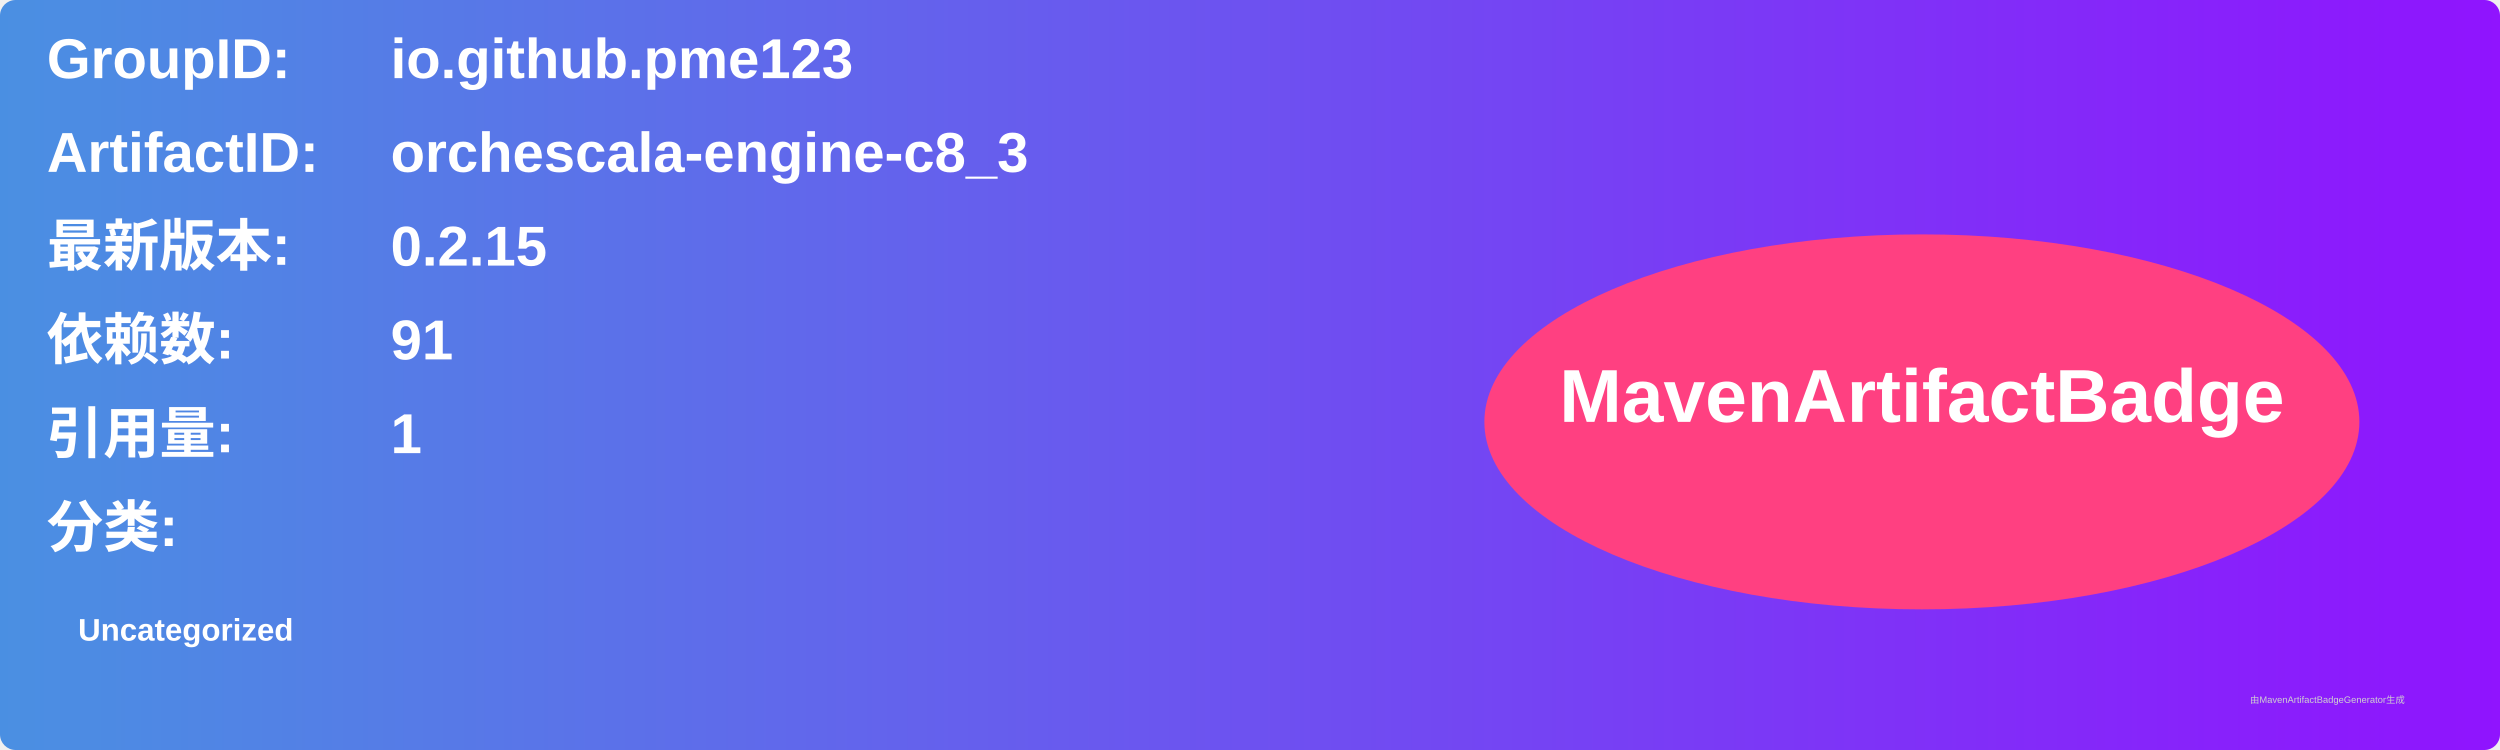
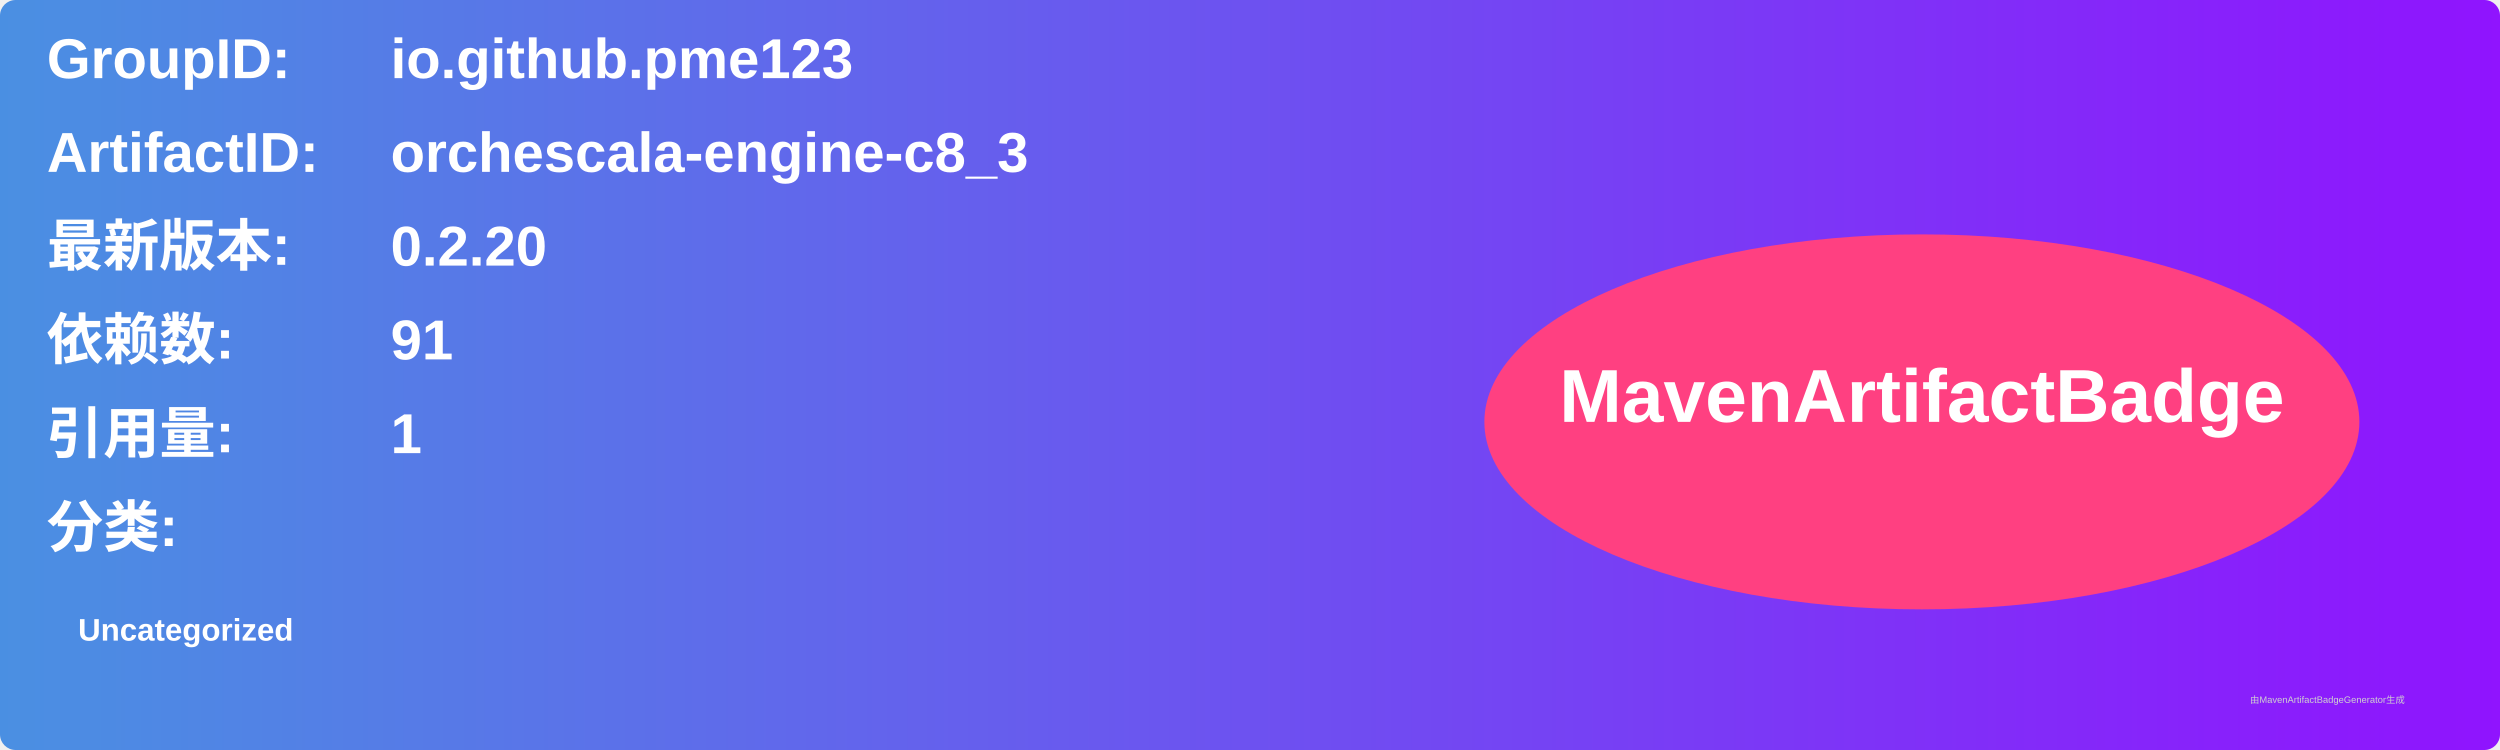
<svg xmlns="http://www.w3.org/2000/svg" width="800" height="240" viewBox="0 0 800 240">
  <linearGradient id="grad" x1="0%" y1="0%" x2="100%" y2="0%">
    <stop offset="0%" stop-color="#4a90e2" />
    <stop offset="100%" stop-color="#9013fe" />
  </linearGradient>
  <rect width="100%" height="100%" rx="5" ry="5" fill="url(#grad)" />
  <g transform="translate(15, 15)">
    <text x="0" y="10" font-family="Arial" font-size="18" fill="white" font-weight="bold" width="260">GroupID:</text>
    <text x="110" y="10" font-family="Arial" font-size="18" fill="white" font-weight="bold" width="460">io.github.pme123</text>
    <text x="0" y="40" font-family="Arial" font-size="18" fill="white" font-weight="bold" width="260">ArtifactID:</text>
    <text x="110" y="40" font-family="Arial" font-size="18" fill="white" font-weight="bold" width="460">orchescala-engine-c8_3</text>
    <text x="0" y="70" font-family="Arial" font-size="18" fill="white" font-weight="bold">最新版本:</text>
    <text x="110" y="70" font-family="Arial" font-size="18" fill="white" font-weight="bold">
-       <tspan font-weight="bold">0.2.15</tspan>
+       <tspan font-weight="bold">0.2.20</tspan>
    </text>
    <text x="0" y="100" font-family="Arial" font-size="18" fill="white" font-weight="bold">依赖数: </text>
    <text x="110" y="100" font-family="Arial" font-size="18" fill="white">
      <tspan font-weight="bold">91</tspan>
    </text>
    <text x="0" y="130" font-family="Arial" font-size="18" fill="white" font-weight="bold">引用量: </text>
    <text x="110" y="130" font-family="Arial" font-size="18" fill="white">
      <tspan font-weight="bold">1</tspan>
    </text>
    <text x="0" y="160" font-family="Arial" font-size="18" fill="white" font-weight="bold">分类:</text>
    <text x="10" y="190" font-family="Arial" font-size="10" fill="white">
      <tspan font-weight="bold">Uncategorized</tspan>
    </text>
    <ellipse cx="600" cy="120" rx="140" ry="60" fill="#ff4081" />
    <text x="600" y="120" text-anchor="middle" font-family="Arial" font-size="24" fill="white" font-weight="bold">MavenArtifactBadge</text>
  </g>
  <text x="720" y="225" font-family="Arial" font-size="3" fill="#d0d0d0">由MavenArtifactBadgeGenerator生成</text>
</svg>
